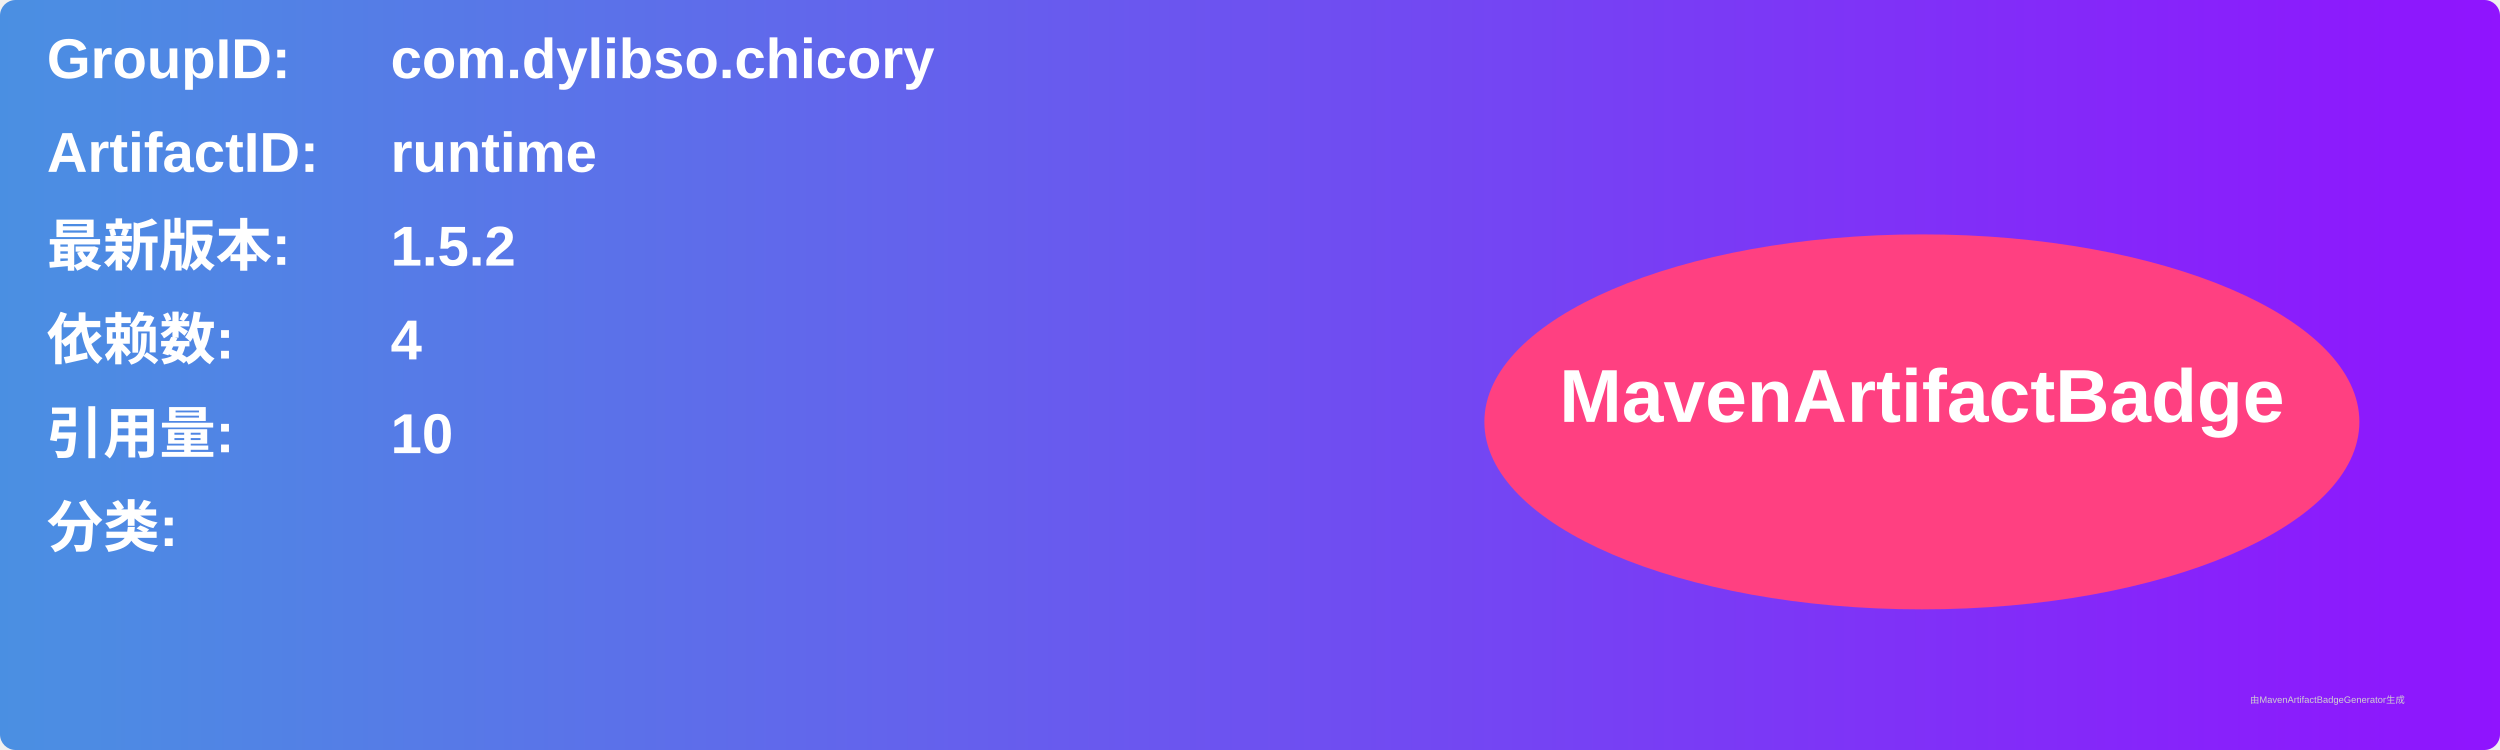
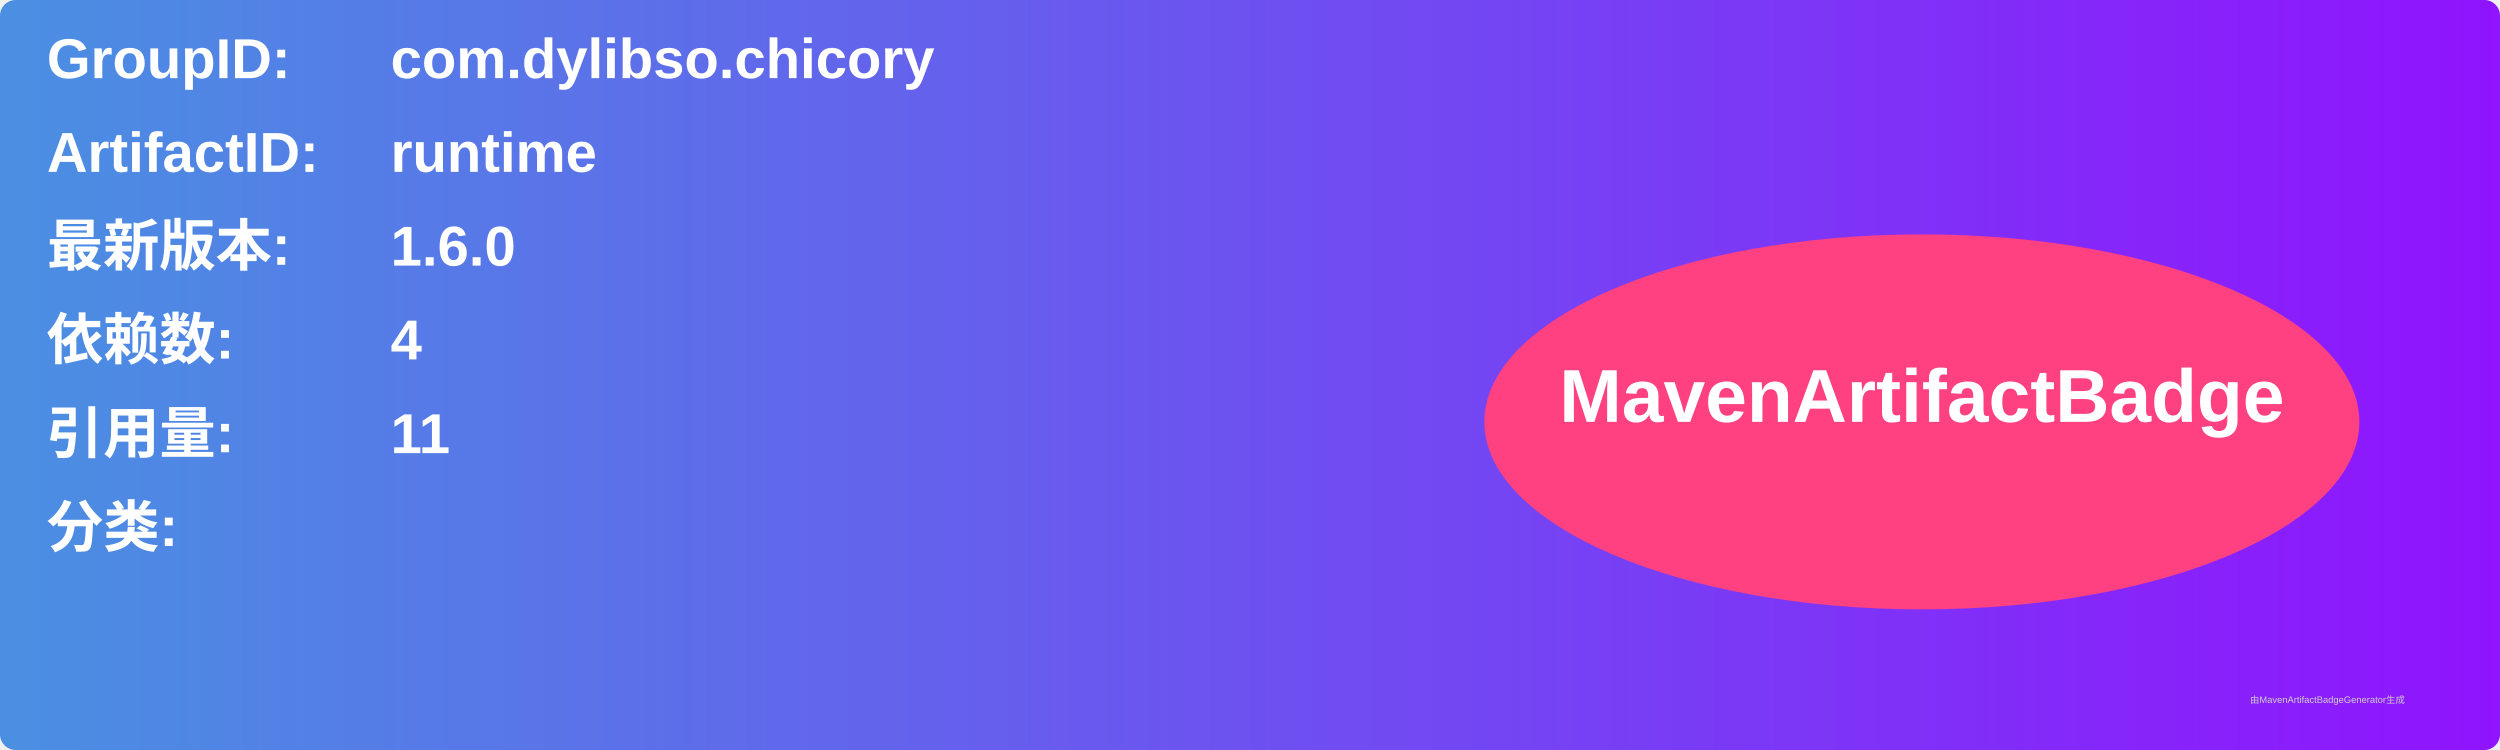
<svg xmlns="http://www.w3.org/2000/svg" width="800" height="240" viewBox="0 0 800 240">
  <linearGradient id="grad" x1="0%" y1="0%" x2="100%" y2="0%">
    <stop offset="0%" stop-color="#4a90e2" />
    <stop offset="100%" stop-color="#9013fe" />
  </linearGradient>
  <rect width="100%" height="100%" rx="5" ry="5" fill="url(#grad)" />
  <g transform="translate(15, 15)">
    <text x="0" y="10" font-family="Arial" font-size="18" fill="white" font-weight="bold" width="260">GroupID:</text>
    <text x="110" y="10" font-family="Arial" font-size="18" fill="white" font-weight="bold" width="460">com.dylibso.chicory</text>
    <text x="0" y="40" font-family="Arial" font-size="18" fill="white" font-weight="bold" width="260">ArtifactID:</text>
    <text x="110" y="40" font-family="Arial" font-size="18" fill="white" font-weight="bold" width="460">runtime</text>
    <text x="0" y="70" font-family="Arial" font-size="18" fill="white" font-weight="bold">最新版本:</text>
    <text x="110" y="70" font-family="Arial" font-size="18" fill="white" font-weight="bold">
-       <tspan font-weight="bold">1.5.2</tspan>
+       <tspan font-weight="bold">1.6.0</tspan>
    </text>
    <text x="0" y="100" font-family="Arial" font-size="18" fill="white" font-weight="bold">依赖数: </text>
    <text x="110" y="100" font-family="Arial" font-size="18" fill="white">
      <tspan font-weight="bold">4</tspan>
    </text>
    <text x="0" y="130" font-family="Arial" font-size="18" fill="white" font-weight="bold">引用量: </text>
    <text x="110" y="130" font-family="Arial" font-size="18" fill="white">
-       <tspan font-weight="bold">10</tspan>
+       <tspan font-weight="bold">11</tspan>
    </text>
    <text x="0" y="160" font-family="Arial" font-size="18" fill="white" font-weight="bold">分类:</text>
    <text x="10" y="190" font-family="Arial" font-size="10" fill="white">
      <tspan font-weight="bold" />
    </text>
    <ellipse cx="600" cy="120" rx="140" ry="60" fill="#ff4081" />
    <text x="600" y="120" text-anchor="middle" font-family="Arial" font-size="24" fill="white" font-weight="bold">MavenArtifactBadge</text>
  </g>
  <text x="720" y="225" font-family="Arial" font-size="3" fill="#d0d0d0">由MavenArtifactBadgeGenerator生成</text>
</svg>
